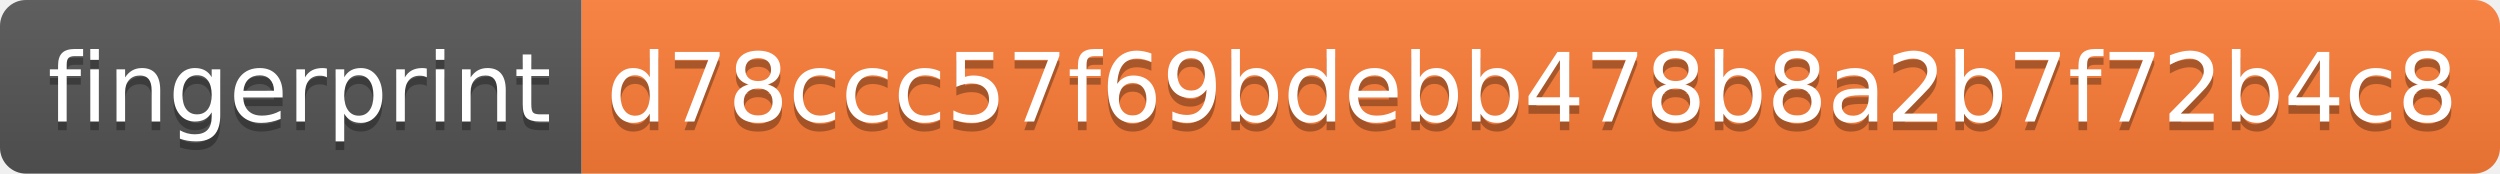
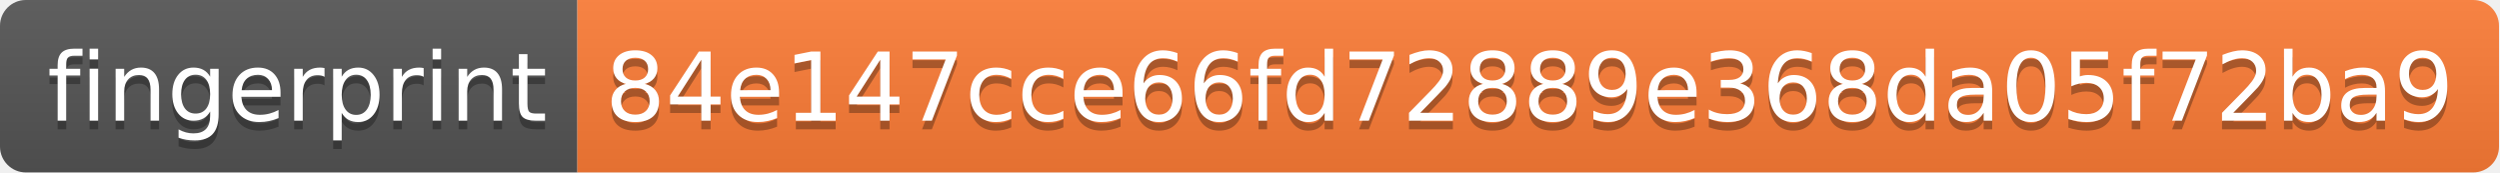
- <svg xmlns="http://www.w3.org/2000/svg" width="288" height="20" role="img" aria-label="fingerprint: d78ccc57f69bdebb478b8a2b7f72b4c8">
+ <svg xmlns="http://www.w3.org/2000/svg" width="290" height="20" role="img" aria-label="fingerprint: 84e147cce66fd72889e368da05f72ba9">
  <linearGradient id="s" x2="0" y2="100%">
    <stop offset="0" stop-color="#bbb" stop-opacity=".1" />
    <stop offset="1" stop-opacity=".1" />
  </linearGradient>
  <clipPath id="r">
-     <rect width="288" height="20" rx="3" fill="#fff" />
+     <rect width="290" height="20" rx="3" fill="#fff" />
  </clipPath>
  <g clip-path="url(#r)">
    <rect width="67" height="20" fill="#555" />
-     <rect x="67" width="221" height="20" fill="#fe7d37" />
-     <rect width="288" height="20" fill="url(#s)" />
+     <rect x="67" width="223" height="20" fill="#fe7d37" />
+     <rect width="290" height="20" fill="url(#s)" />
  </g>
  <g fill="#fff" text-anchor="middle" font-family="Verdana,Geneva,DejaVu Sans,sans-serif" text-rendering="geometricPrecision" font-size="110">
    <text aria-hidden="true" x="345" y="150" fill="#010101" fill-opacity=".3" transform="scale(.1)" textLength="570">fingerprint</text>
    <text x="345" y="140" transform="scale(.1)" fill="#fff" textLength="570">fingerprint</text>
-     <text aria-hidden="true" x="1765" y="150" fill="#010101" fill-opacity=".3" transform="scale(.1)" textLength="2110">d78ccc57f69bdebb478b8a2b7f72b4c8</text>
-     <text x="1765" y="140" transform="scale(.1)" fill="#fff" textLength="2110">d78ccc57f69bdebb478b8a2b7f72b4c8</text>
+     <text aria-hidden="true" x="1775" y="150" fill="#010101" fill-opacity=".3" transform="scale(.1)" textLength="2130">84e147cce66fd72889e368da05f72ba9</text>
+     <text x="1775" y="140" transform="scale(.1)" fill="#fff" textLength="2130">84e147cce66fd72889e368da05f72ba9</text>
  </g>
</svg>
